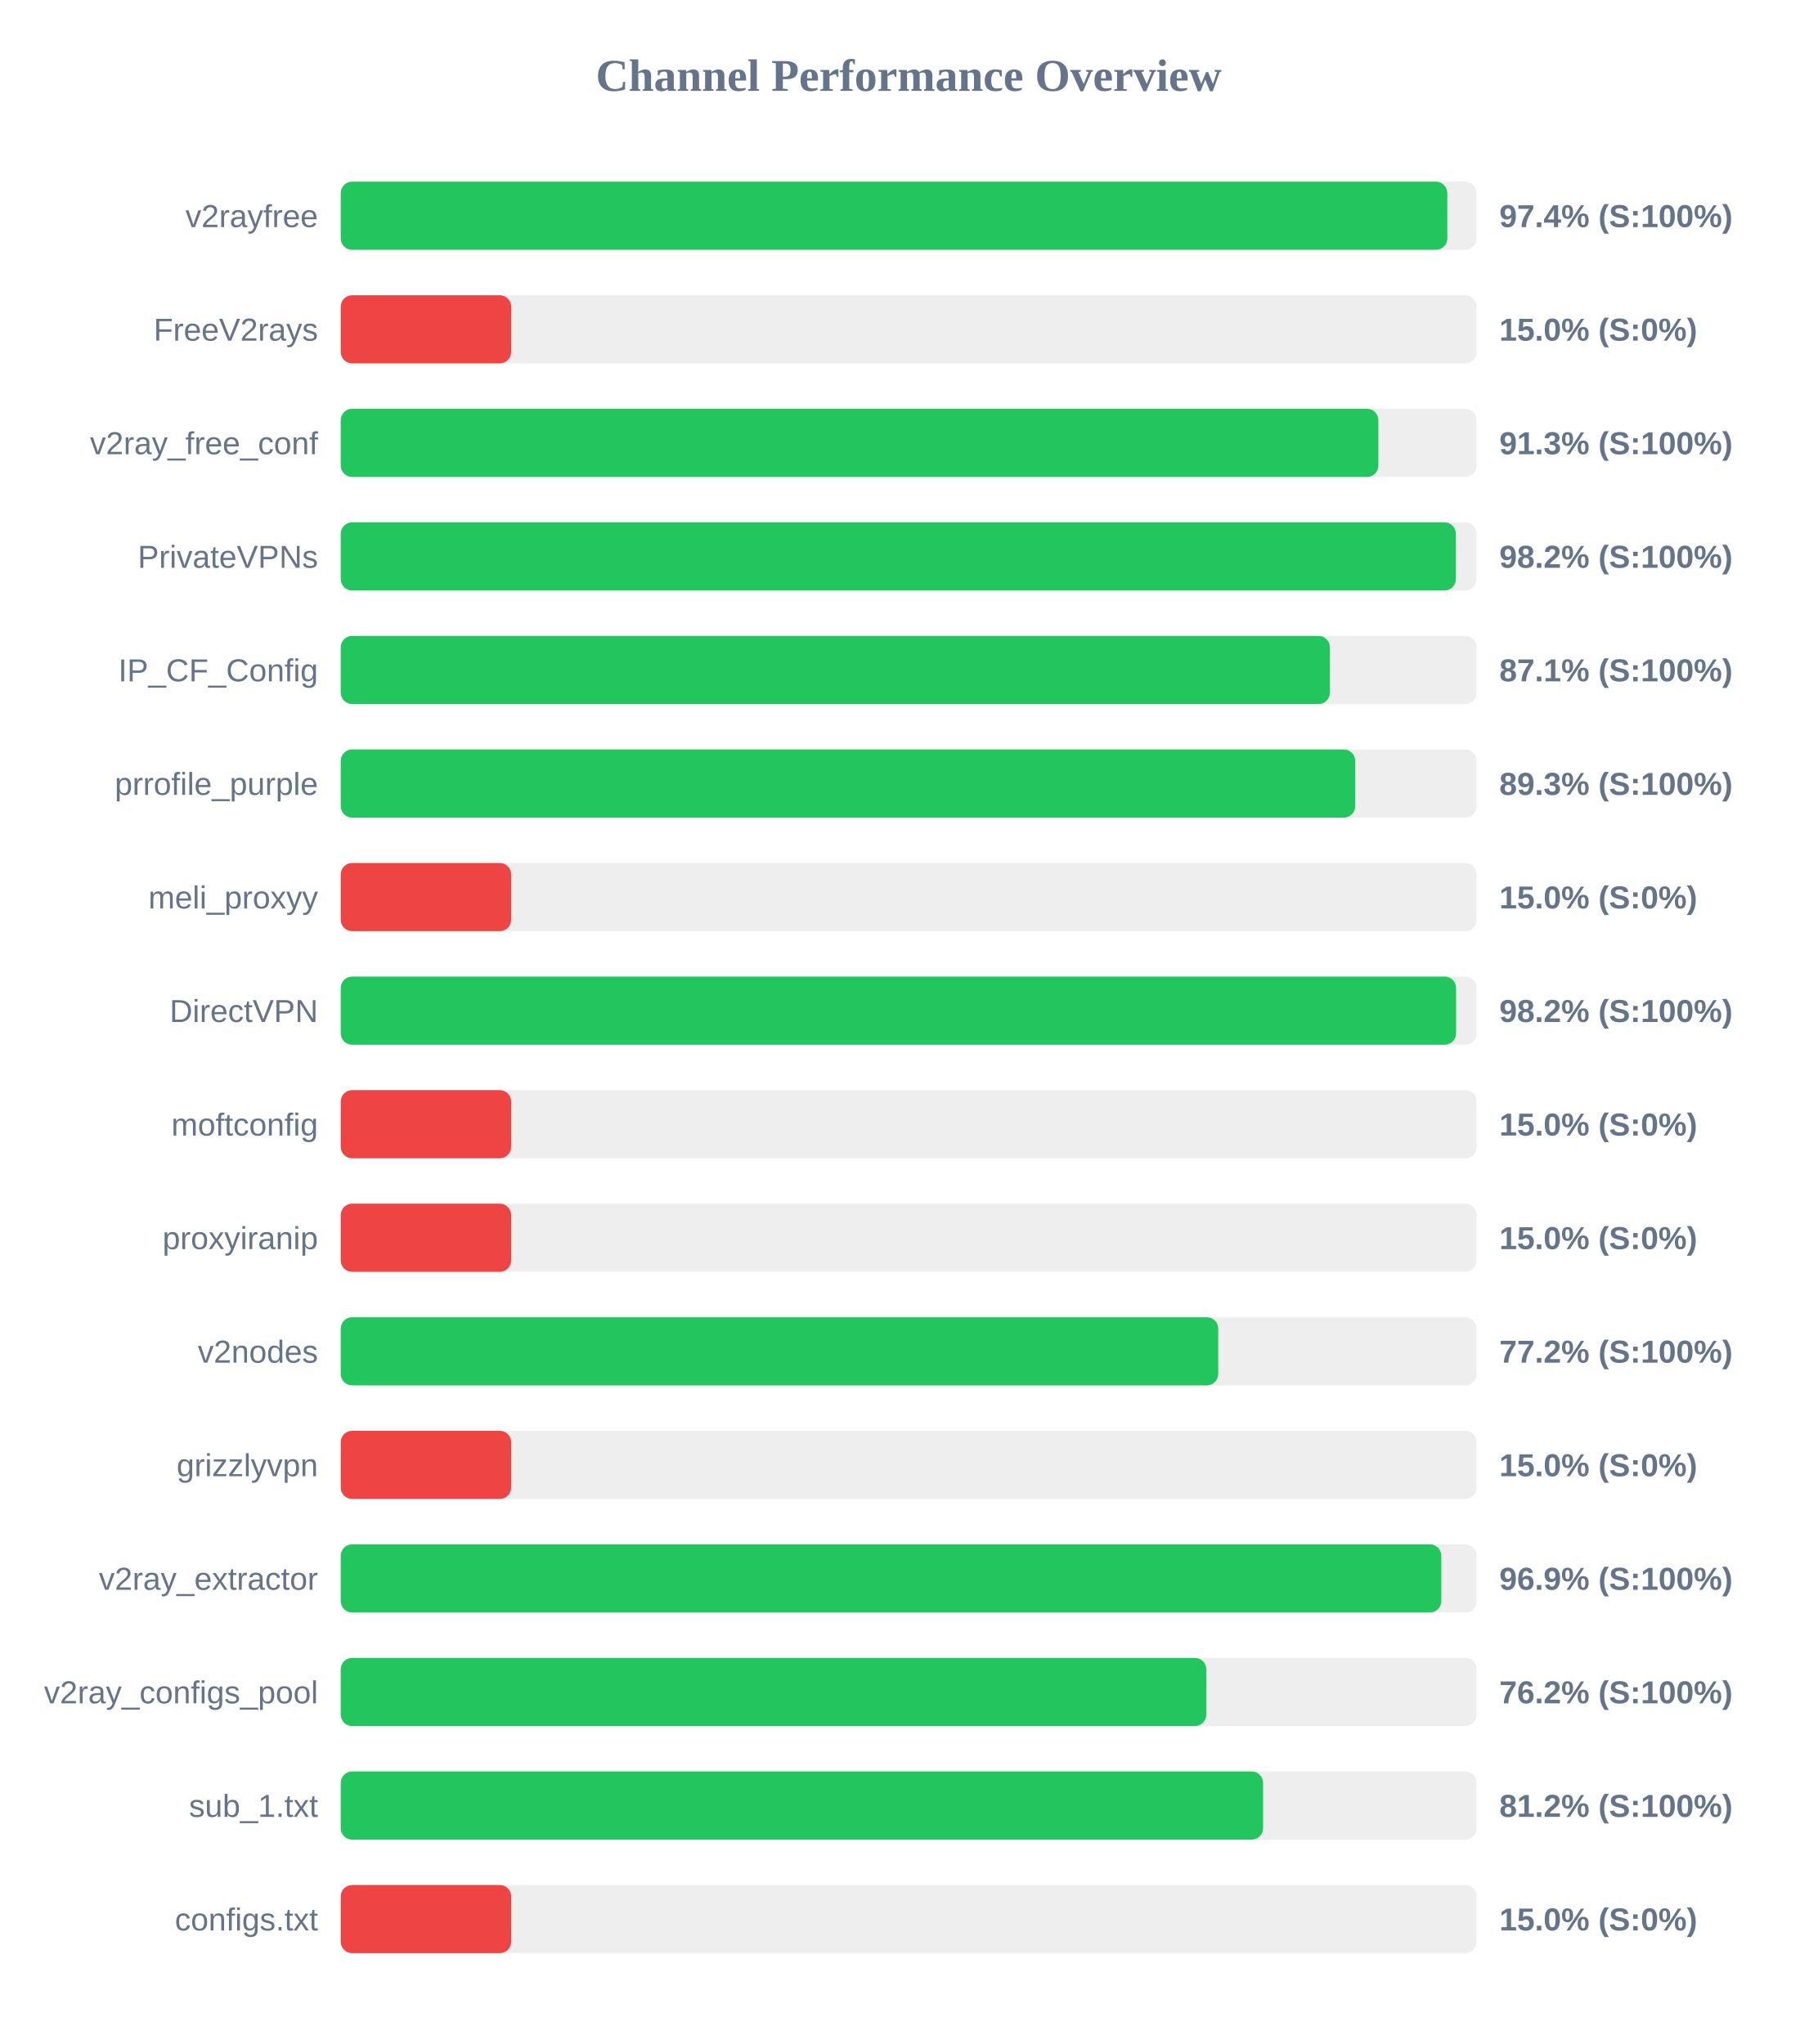
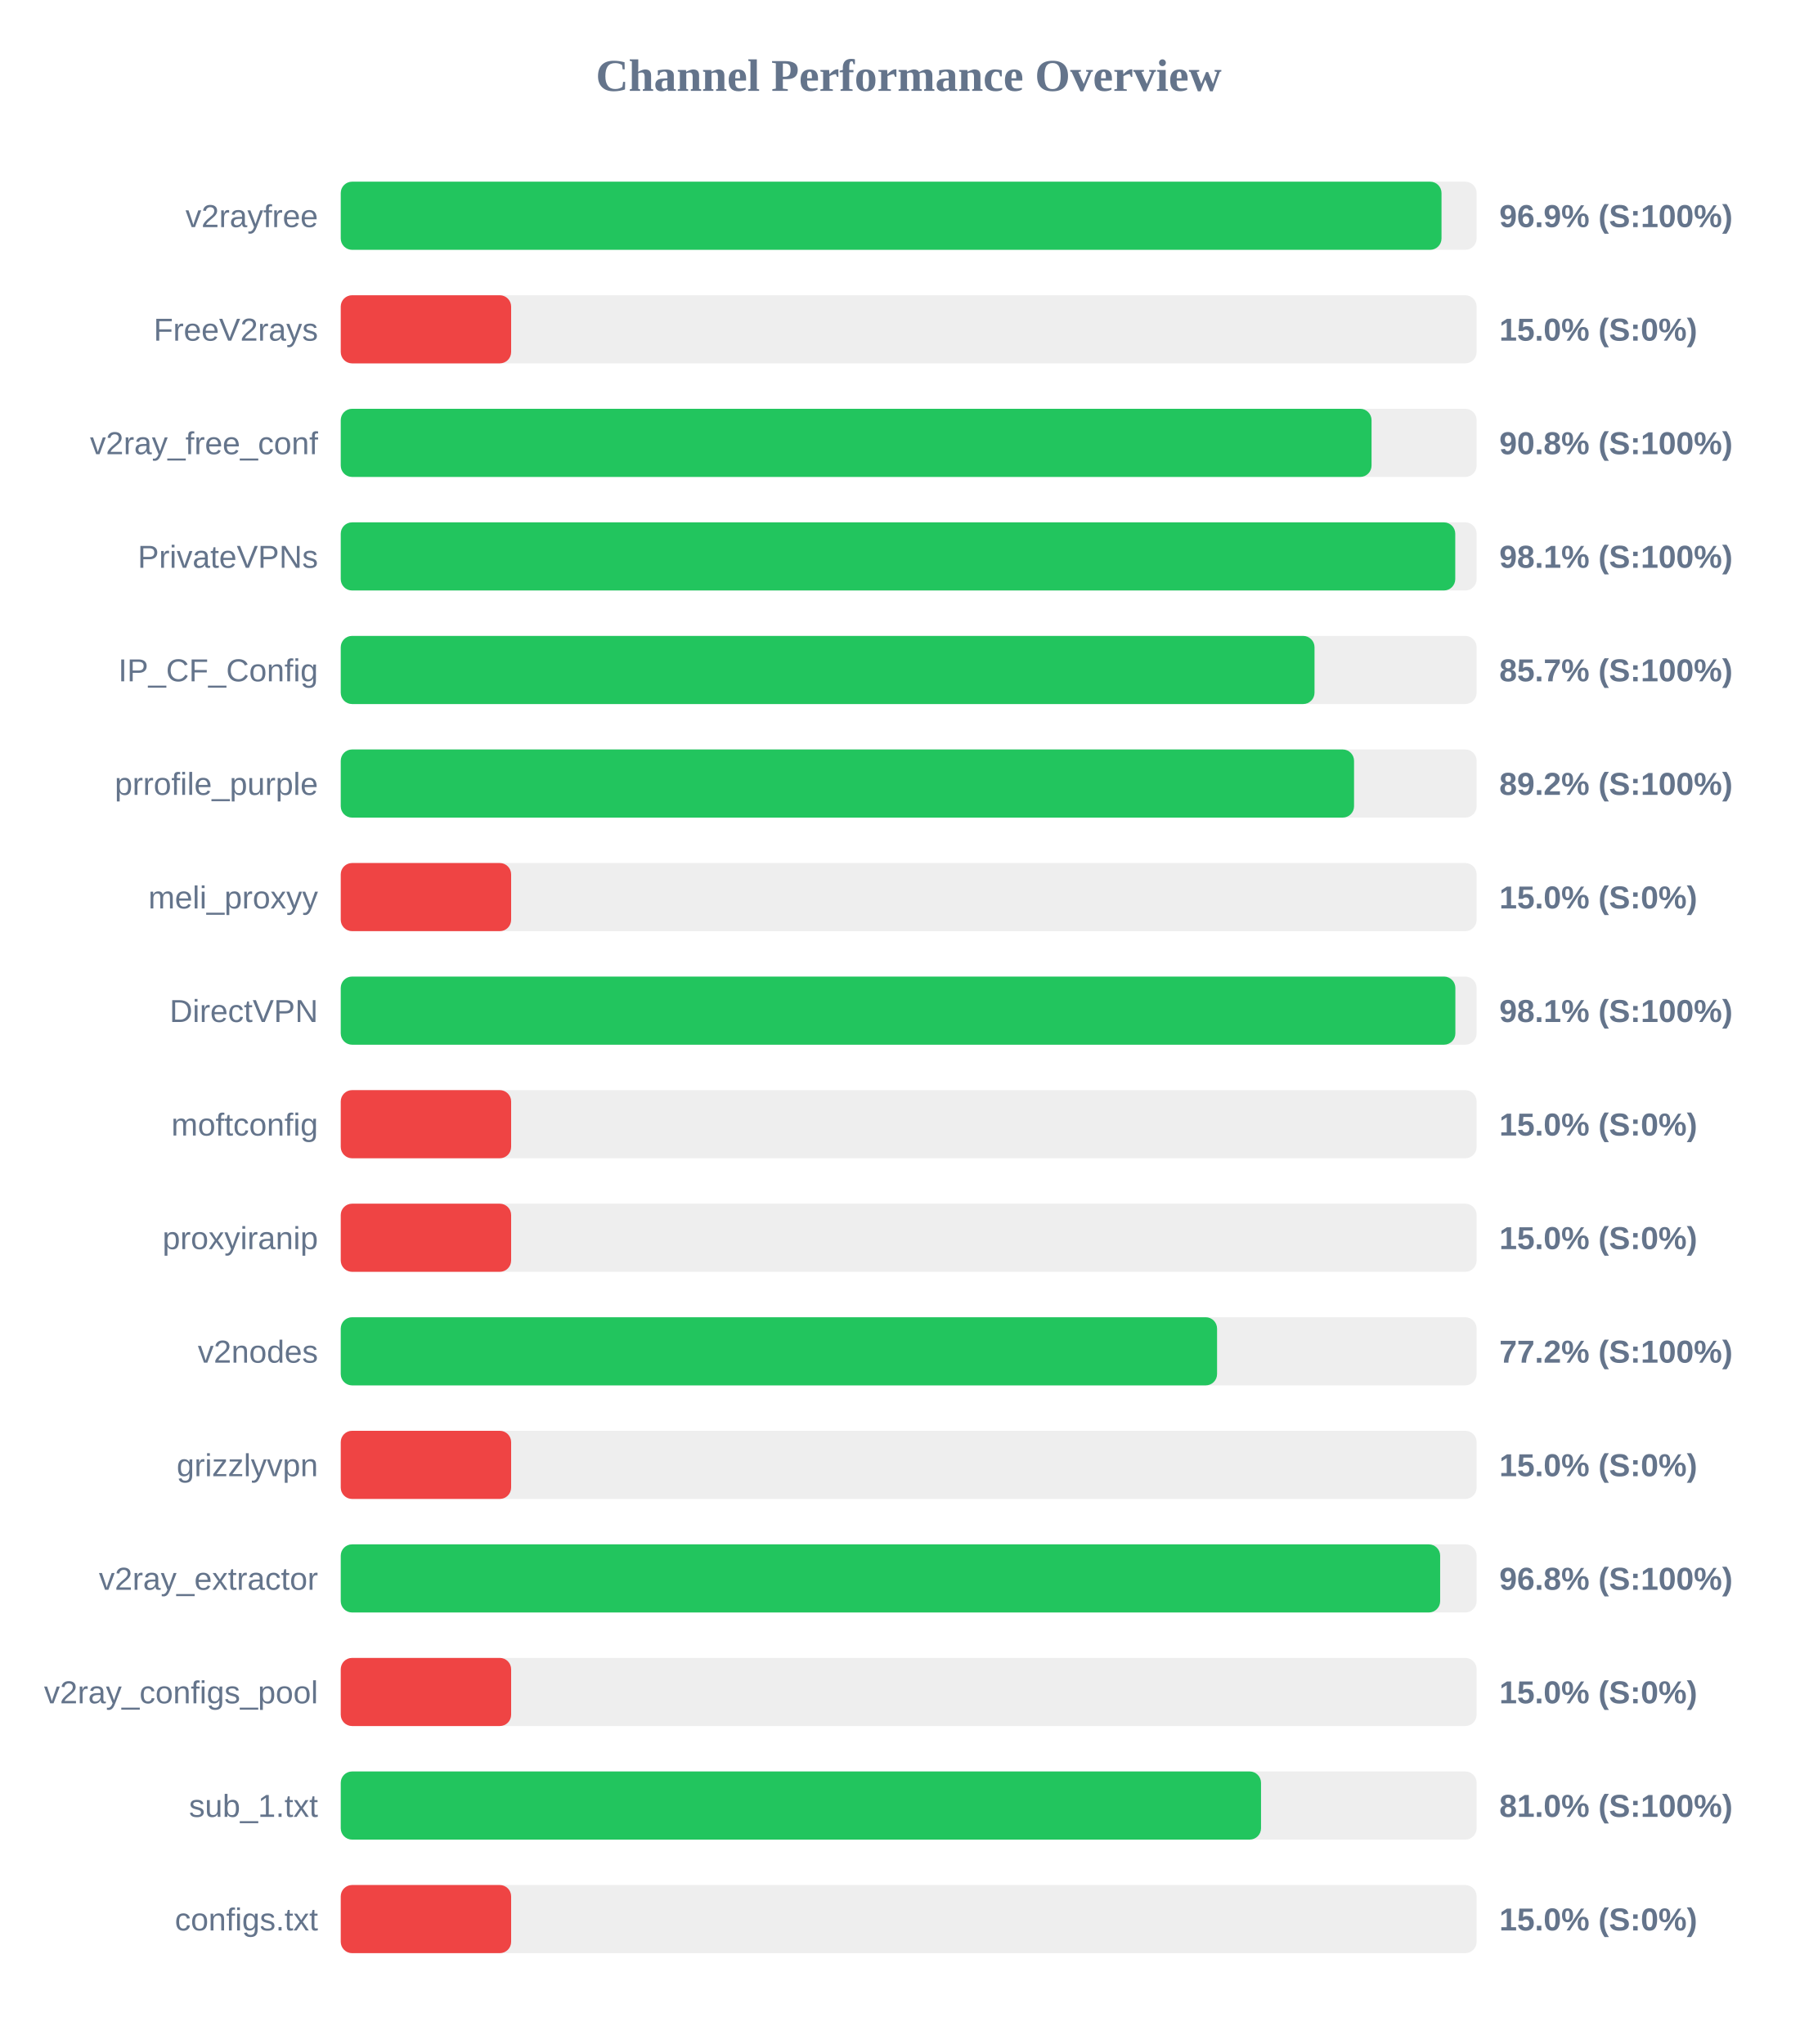
<svg xmlns="http://www.w3.org/2000/svg" width="800" height="900" version="1.1">
  <style>
        .row { font: 14px Arial; fill: #64748b; }
        .score { font: bold 14px Arial; fill: #64748b; }
    </style>
  <text x="400" y="40" text-anchor="middle" font-size="20px" font-weight="bold" fill="#64748b">Channel Performance Overview</text>
  <rect x="150" y="80" width="500" height="30" fill="#eee" rx="5" />
-   <rect x="150" y="80" width="487.1" height="30" fill="#22c55e" rx="5" />
+   <rect x="150" y="80" width="484.55" height="30" fill="#22c55e" rx="5" />
  <text x="140" y="100" text-anchor="end" class="row">v2rayfree</text>
-   <text x="660" y="100" text-anchor="start" class="score">97.4% (S:100%)</text>
+   <text x="660" y="100" text-anchor="start" class="score">96.9% (S:100%)</text>
  <rect x="150" y="130" width="500" height="30" fill="#eee" rx="5" />
  <rect x="150" y="130" width="75.0" height="30" fill="#ef4444" rx="5" />
  <text x="140" y="150" text-anchor="end" class="row">FreeV2rays</text>
  <text x="660" y="150" text-anchor="start" class="score">15.0% (S:0%)</text>
  <rect x="150" y="180" width="500" height="30" fill="#eee" rx="5" />
-   <rect x="150" y="180" width="456.75" height="30" fill="#22c55e" rx="5" />
+   <rect x="150" y="180" width="453.75" height="30" fill="#22c55e" rx="5" />
  <text x="140" y="200" text-anchor="end" class="row">v2ray_free_conf</text>
-   <text x="660" y="200" text-anchor="start" class="score">91.3% (S:100%)</text>
+   <text x="660" y="200" text-anchor="start" class="score">90.8% (S:100%)</text>
  <rect x="150" y="230" width="500" height="30" fill="#eee" rx="5" />
-   <rect x="150" y="230" width="490.85" height="30" fill="#22c55e" rx="5" />
+   <rect x="150" y="230" width="490.6" height="30" fill="#22c55e" rx="5" />
  <text x="140" y="250" text-anchor="end" class="row">PrivateVPNs</text>
-   <text x="660" y="250" text-anchor="start" class="score">98.2% (S:100%)</text>
+   <text x="660" y="250" text-anchor="start" class="score">98.1% (S:100%)</text>
  <rect x="150" y="280" width="500" height="30" fill="#eee" rx="5" />
-   <rect x="150" y="280" width="435.4" height="30" fill="#22c55e" rx="5" />
+   <rect x="150" y="280" width="428.65" height="30" fill="#22c55e" rx="5" />
  <text x="140" y="300" text-anchor="end" class="row">IP_CF_Config</text>
-   <text x="660" y="300" text-anchor="start" class="score">87.1% (S:100%)</text>
+   <text x="660" y="300" text-anchor="start" class="score">85.7% (S:100%)</text>
  <rect x="150" y="330" width="500" height="30" fill="#eee" rx="5" />
-   <rect x="150" y="330" width="446.55" height="30" fill="#22c55e" rx="5" />
+   <rect x="150" y="330" width="446.05" height="30" fill="#22c55e" rx="5" />
  <text x="140" y="350" text-anchor="end" class="row">prrofile_purple</text>
-   <text x="660" y="350" text-anchor="start" class="score">89.3% (S:100%)</text>
+   <text x="660" y="350" text-anchor="start" class="score">89.2% (S:100%)</text>
  <rect x="150" y="380" width="500" height="30" fill="#eee" rx="5" />
  <rect x="150" y="380" width="75.0" height="30" fill="#ef4444" rx="5" />
  <text x="140" y="400" text-anchor="end" class="row">meli_proxyy</text>
  <text x="660" y="400" text-anchor="start" class="score">15.0% (S:0%)</text>
  <rect x="150" y="430" width="500" height="30" fill="#eee" rx="5" />
-   <rect x="150" y="430" width="490.95" height="30" fill="#22c55e" rx="5" />
+   <rect x="150" y="430" width="490.65" height="30" fill="#22c55e" rx="5" />
  <text x="140" y="450" text-anchor="end" class="row">DirectVPN</text>
-   <text x="660" y="450" text-anchor="start" class="score">98.2% (S:100%)</text>
+   <text x="660" y="450" text-anchor="start" class="score">98.1% (S:100%)</text>
  <rect x="150" y="480" width="500" height="30" fill="#eee" rx="5" />
  <rect x="150" y="480" width="75.0" height="30" fill="#ef4444" rx="5" />
  <text x="140" y="500" text-anchor="end" class="row">moftconfig</text>
  <text x="660" y="500" text-anchor="start" class="score">15.0% (S:0%)</text>
  <rect x="150" y="530" width="500" height="30" fill="#eee" rx="5" />
  <rect x="150" y="530" width="75.0" height="30" fill="#ef4444" rx="5" />
  <text x="140" y="550" text-anchor="end" class="row">proxyiranip</text>
  <text x="660" y="550" text-anchor="start" class="score">15.0% (S:0%)</text>
  <rect x="150" y="580" width="500" height="30" fill="#eee" rx="5" />
-   <rect x="150" y="580" width="386.25" height="30" fill="#22c55e" rx="5" />
+   <rect x="150" y="580" width="385.75" height="30" fill="#22c55e" rx="5" />
  <text x="140" y="600" text-anchor="end" class="row">v2nodes</text>
  <text x="660" y="600" text-anchor="start" class="score">77.2% (S:100%)</text>
  <rect x="150" y="630" width="500" height="30" fill="#eee" rx="5" />
  <rect x="150" y="630" width="75.0" height="30" fill="#ef4444" rx="5" />
  <text x="140" y="650" text-anchor="end" class="row">grizzlyvpn</text>
  <text x="660" y="650" text-anchor="start" class="score">15.0% (S:0%)</text>
  <rect x="150" y="680" width="500" height="30" fill="#eee" rx="5" />
-   <rect x="150" y="680" width="484.45" height="30" fill="#22c55e" rx="5" />
+   <rect x="150" y="680" width="483.95" height="30" fill="#22c55e" rx="5" />
  <text x="140" y="700" text-anchor="end" class="row">v2ray_extractor</text>
-   <text x="660" y="700" text-anchor="start" class="score">96.9% (S:100%)</text>
+   <text x="660" y="700" text-anchor="start" class="score">96.8% (S:100%)</text>
  <rect x="150" y="730" width="500" height="30" fill="#eee" rx="5" />
-   <rect x="150" y="730" width="381.0" height="30" fill="#22c55e" rx="5" />
+   <rect x="150" y="730" width="75.0" height="30" fill="#ef4444" rx="5" />
  <text x="140" y="750" text-anchor="end" class="row">v2ray_configs_pool</text>
-   <text x="660" y="750" text-anchor="start" class="score">76.2% (S:100%)</text>
+   <text x="660" y="750" text-anchor="start" class="score">15.0% (S:0%)</text>
  <rect x="150" y="780" width="500" height="30" fill="#eee" rx="5" />
-   <rect x="150" y="780" width="406.0" height="30" fill="#22c55e" rx="5" />
+   <rect x="150" y="780" width="405.1" height="30" fill="#22c55e" rx="5" />
  <text x="140" y="800" text-anchor="end" class="row">sub_1.txt</text>
-   <text x="660" y="800" text-anchor="start" class="score">81.2% (S:100%)</text>
+   <text x="660" y="800" text-anchor="start" class="score">81.0% (S:100%)</text>
  <rect x="150" y="830" width="500" height="30" fill="#eee" rx="5" />
  <rect x="150" y="830" width="75.0" height="30" fill="#ef4444" rx="5" />
  <text x="140" y="850" text-anchor="end" class="row">configs.txt</text>
  <text x="660" y="850" text-anchor="start" class="score">15.0% (S:0%)</text>
</svg>
